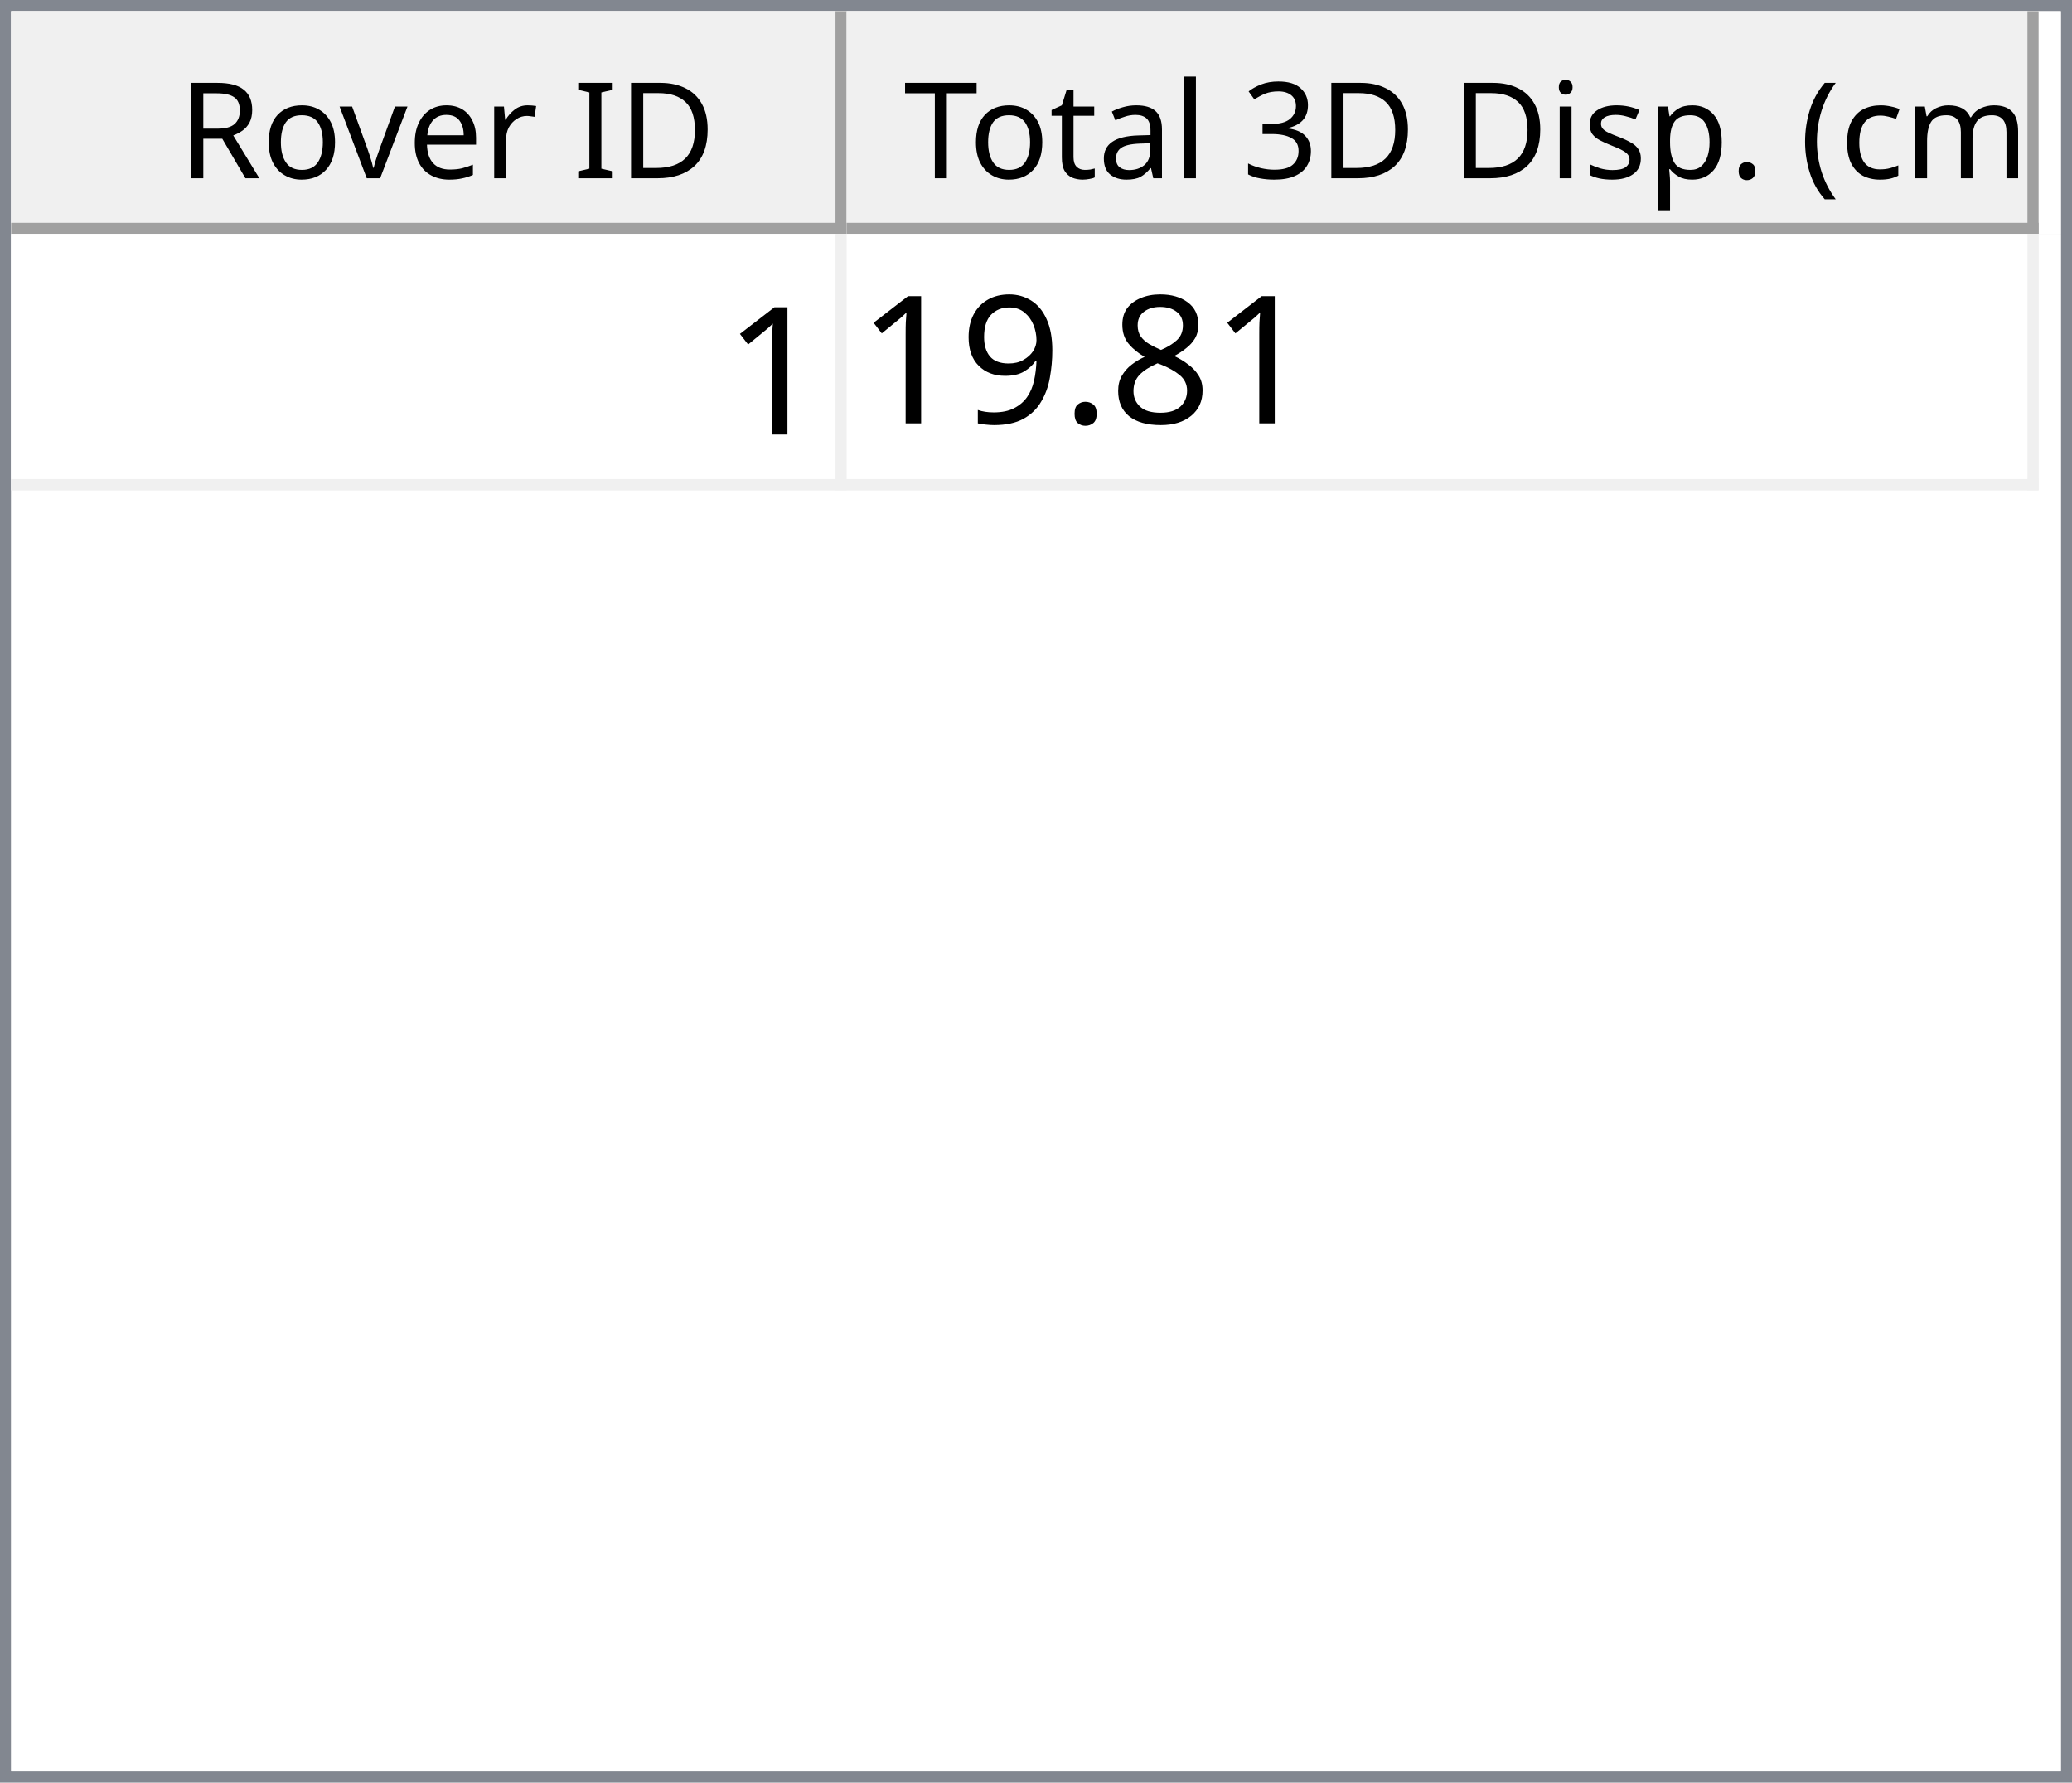
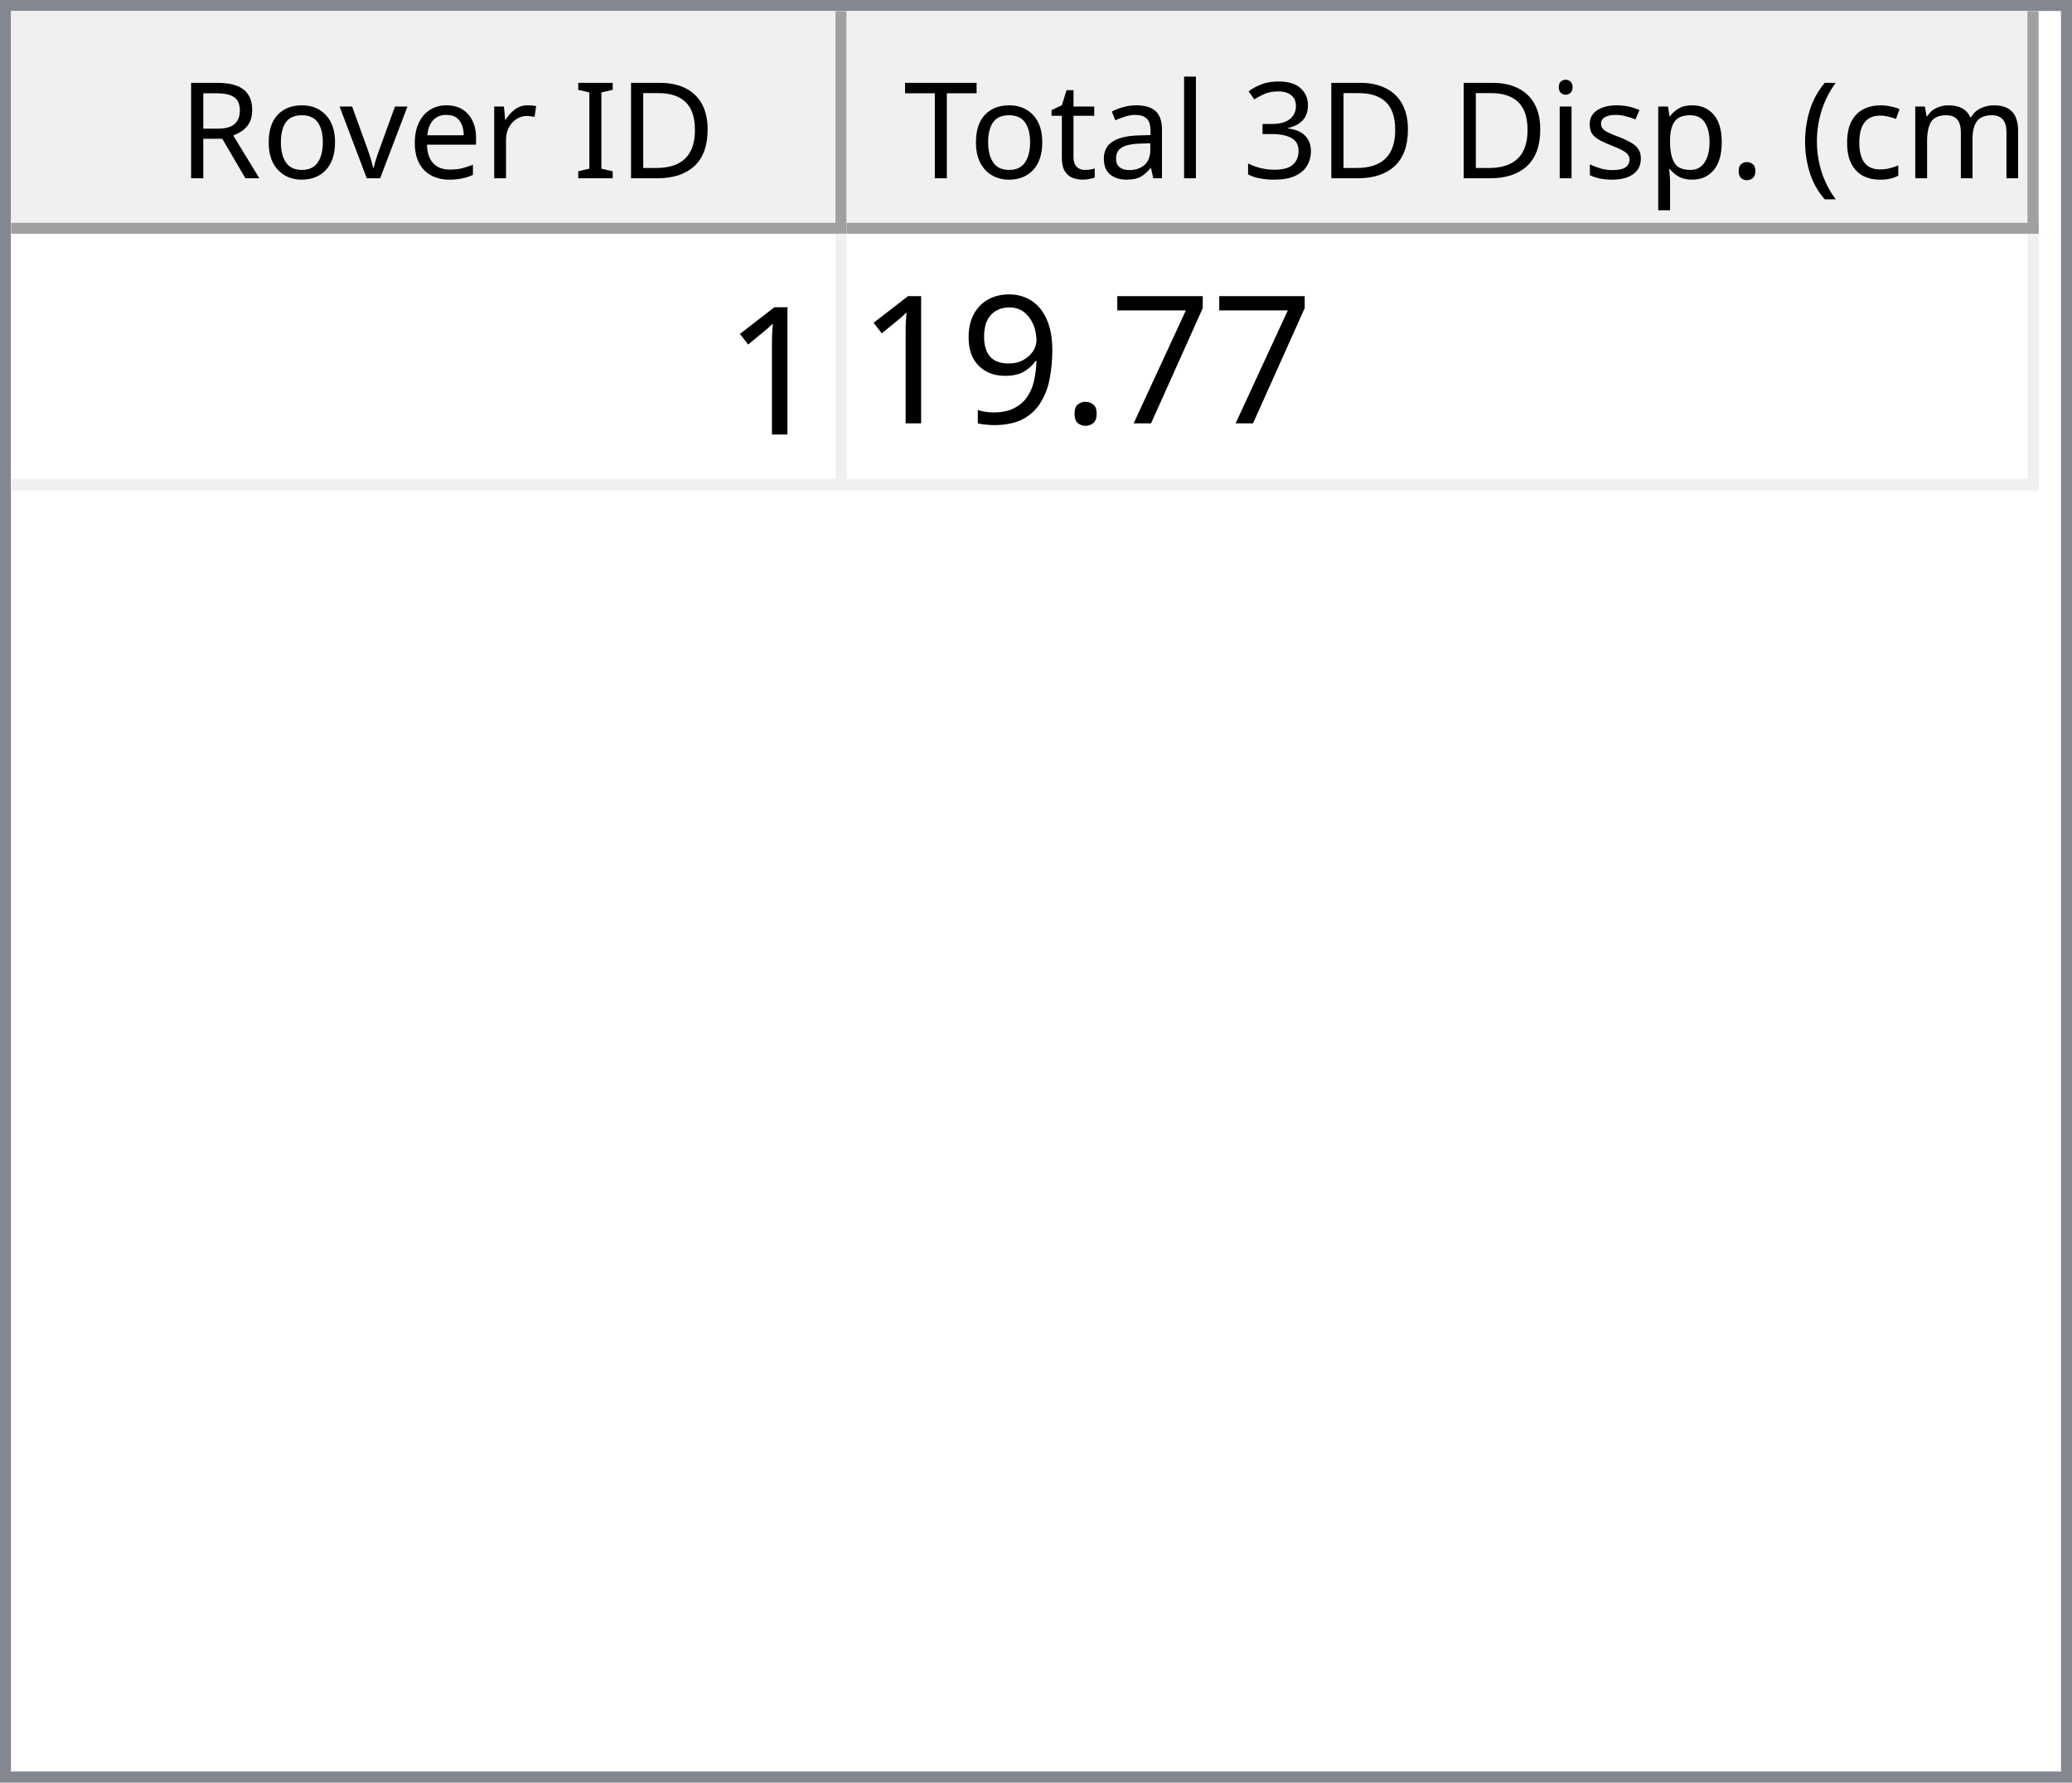
<svg xmlns="http://www.w3.org/2000/svg" style="fill-opacity:1; color-rendering:auto; color-interpolation:auto; text-rendering:auto; stroke:black; stroke-linecap:square; stroke-miterlimit:10; shape-rendering:auto; stroke-opacity:1; fill:black; stroke-dasharray:none; font-weight:normal; stroke-width:1; font-family:'Dialog'; font-style:normal; stroke-linejoin:miter; font-size:12px; stroke-dashoffset:0; image-rendering:auto;" width="186" height="160">
  <defs id="genericDefs" />
  <g>
    <defs id="defs1">
      <clipPath clipPathUnits="userSpaceOnUse" id="clipPath1">
        <path d="M0 0 L186 0 L186 160 L0 160 L0 0 Z" />
      </clipPath>
      <clipPath clipPathUnits="userSpaceOnUse" id="clipPath2">
        <path d="M0 0 L0 160 L186 160 L186 0 Z" />
      </clipPath>
      <clipPath clipPathUnits="userSpaceOnUse" id="clipPath3">
        <path d="M0 0 L0 20 L184 20 L184 0 Z" />
      </clipPath>
      <clipPath clipPathUnits="userSpaceOnUse" id="clipPath4">
        <path d="M0 0 L0 20 L75 20 L75 0 Z" />
      </clipPath>
      <clipPath clipPathUnits="userSpaceOnUse" id="clipPath5">
        <path d="M1 1 L1 19 L74 19 L74 1 Z" />
      </clipPath>
      <clipPath clipPathUnits="userSpaceOnUse" id="clipPath6">
        <path d="M0 0 L0 18 L73 18 L73 0 Z" />
      </clipPath>
      <clipPath clipPathUnits="userSpaceOnUse" id="clipPath7">
        <path d="M-0.5 -0.5 L-0.5 19.5 L74.5 19.5 L74.5 -0.5 Z" />
      </clipPath>
      <clipPath clipPathUnits="userSpaceOnUse" id="clipPath8">
        <path d="M0 0 L0 20 L107 20 L107 0 Z" />
      </clipPath>
      <clipPath clipPathUnits="userSpaceOnUse" id="clipPath9">
        <path d="M1 1 L1 19 L106 19 L106 1 Z" />
      </clipPath>
      <clipPath clipPathUnits="userSpaceOnUse" id="clipPath10">
        <path d="M0 0 L0 18 L105 18 L105 0 Z" />
      </clipPath>
      <clipPath clipPathUnits="userSpaceOnUse" id="clipPath11">
        <path d="M-0.5 -0.5 L-0.5 19.5 L106.5 19.5 L106.5 -0.5 Z" />
      </clipPath>
      <clipPath clipPathUnits="userSpaceOnUse" id="clipPath12">
        <path d="M0 0 L0 138 L184 138 L184 0 Z" />
      </clipPath>
      <clipPath clipPathUnits="userSpaceOnUse" id="clipPath13">
        <path d="M0 0 L0 23 L182 23 L182 0 Z" />
      </clipPath>
      <clipPath clipPathUnits="userSpaceOnUse" id="clipPath14">
        <path d="M-0.5 -0.5 L-0.5 22.5 L181.5 22.5 L181.5 -0.5 Z" />
      </clipPath>
      <clipPath clipPathUnits="userSpaceOnUse" id="clipPath15">
        <path d="M0 0 L0 22 L74 22 L74 0 Z" />
      </clipPath>
      <clipPath clipPathUnits="userSpaceOnUse" id="clipPath16">
        <path d="M0 0 L0 22 L106 22 L106 0 Z" />
      </clipPath>
      <font horiz-adv-x="64.551" id="font1">
        <font-face ascent="107.91" descent="25.098" units-per-em="100" style="font-style:normal; font-family:Segoe UI; font-weight:normal;" />
        <missing-glyph horiz-adv-x="64.551" d="M8.109 0 L8.109 68.266 L56.453 68.266 L56.453 0 L8.109 0 ZM15.328 7.234 L49.219 7.234 L49.219 61.031 L15.328 61.031 L15.328 7.234 Z" />
        <glyph unicode="D" horiz-adv-x="70.117" d="M9.188 0 L9.188 70.016 L28.516 70.016 Q65.531 70.016 65.531 35.891 Q65.531 19.672 55.25 9.836 Q44.969 0 27.734 0 L9.188 0 ZM17.391 62.594 L17.391 7.422 L27.828 7.422 Q41.609 7.422 49.273 14.797 Q56.938 22.172 56.938 35.688 Q56.938 62.594 28.328 62.594 L17.391 62.594 Z" />
        <glyph unicode="I" horiz-adv-x="26.611" d="M17.391 0 L9.188 0 L9.188 70.016 L17.391 70.016 L17.391 0 Z" />
        <glyph unicode=" " horiz-adv-x="27.393" d="" />
        <glyph unicode="r" horiz-adv-x="34.766" d="M34.188 41.891 Q32.078 43.5 28.125 43.5 Q23 43.5 19.555 38.672 Q16.109 33.844 16.109 25.484 L16.109 0 L8.109 0 L8.109 50 L16.109 50 L16.109 39.703 L16.312 39.703 Q18.016 44.969 21.531 47.922 Q25.047 50.875 29.391 50.875 Q32.516 50.875 34.188 50.203 L34.188 41.891 Z" />
        <glyph unicode="e" horiz-adv-x="52.295" d="M48.297 23 L12.984 23 Q13.188 14.656 17.484 10.109 Q21.781 5.562 29.297 5.562 Q37.75 5.562 44.828 11.141 L44.828 3.609 Q38.234 -1.172 27.391 -1.172 Q16.797 -1.172 10.742 5.641 Q4.688 12.453 4.688 24.812 Q4.688 36.469 11.305 43.82 Q17.922 51.172 27.734 51.172 Q37.547 51.172 42.922 44.828 Q48.297 38.484 48.297 27.203 L48.297 23 ZM40.094 29.781 Q40.047 36.719 36.75 40.578 Q33.453 44.438 27.594 44.438 Q21.922 44.438 17.969 40.383 Q14.016 36.328 13.094 29.781 L40.094 29.781 Z" />
        <glyph unicode="v" horiz-adv-x="47.9" d="M47.406 50 L27.484 0 L19.625 0 L0.688 50 L9.469 50 L22.172 13.672 Q23.578 9.672 23.922 6.688 L24.125 6.688 Q24.609 10.453 25.688 13.484 L38.969 50 L47.406 50 Z" />
        <glyph unicode="o" horiz-adv-x="58.594" d="M29 -1.172 Q17.922 -1.172 11.305 5.836 Q4.688 12.844 4.688 24.422 Q4.688 37.016 11.57 44.094 Q18.453 51.172 30.172 51.172 Q41.359 51.172 47.633 44.289 Q53.906 37.406 53.906 25.203 Q53.906 13.234 47.141 6.031 Q40.375 -1.172 29 -1.172 ZM29.594 44.438 Q21.875 44.438 17.383 39.188 Q12.891 33.938 12.891 24.703 Q12.891 15.828 17.43 10.695 Q21.969 5.562 29.594 5.562 Q37.359 5.562 41.531 10.594 Q45.703 15.625 45.703 24.906 Q45.703 34.281 41.531 39.359 Q37.359 44.438 29.594 44.438 Z" />
        <glyph unicode="R" horiz-adv-x="59.814" d="M59.375 0 L49.609 0 L37.891 19.625 Q36.281 22.359 34.766 24.289 Q33.25 26.219 31.664 27.438 Q30.078 28.656 28.25 29.219 Q26.422 29.781 24.125 29.781 L17.391 29.781 L17.391 0 L9.188 0 L9.188 70.016 L30.078 70.016 Q34.672 70.016 38.555 68.867 Q42.438 67.719 45.289 65.375 Q48.141 63.031 49.758 59.547 Q51.375 56.062 51.375 51.375 Q51.375 47.703 50.273 44.656 Q49.172 41.609 47.148 39.211 Q45.125 36.812 42.266 35.133 Q39.406 33.453 35.844 32.516 L35.844 32.328 Q37.594 31.547 38.891 30.547 Q40.188 29.547 41.359 28.18 Q42.531 26.812 43.68 25.078 Q44.828 23.344 46.234 21.047 L59.375 0 ZM17.391 62.594 L17.391 37.203 L28.516 37.203 Q31.594 37.203 34.203 38.133 Q36.812 39.062 38.719 40.797 Q40.625 42.531 41.703 45.047 Q42.781 47.562 42.781 50.688 Q42.781 56.297 39.141 59.445 Q35.5 62.594 28.609 62.594 L17.391 62.594 Z" />
        <glyph unicode=")" horiz-adv-x="30.176" d="M8.297 -15.922 L1.172 -15.922 Q16.406 2.344 16.406 26.812 Q16.406 51.469 1.078 70.016 L8.297 70.016 Q23.531 52.156 23.531 26.703 Q23.531 1.375 8.297 -15.922 Z" />
        <glyph unicode="m" horiz-adv-x="86.133" d="M79.109 0 L71.094 0 L71.094 28.719 Q71.094 37.016 68.531 40.727 Q65.969 44.438 59.906 44.438 Q54.781 44.438 51.195 39.75 Q47.609 35.062 47.609 28.516 L47.609 0 L39.594 0 L39.594 29.688 Q39.594 44.438 28.219 44.438 Q22.953 44.438 19.531 40.016 Q16.109 35.594 16.109 28.516 L16.109 0 L8.109 0 L8.109 50 L16.109 50 L16.109 42.094 L16.312 42.094 Q21.625 51.172 31.844 51.172 Q36.969 51.172 40.773 48.312 Q44.578 45.453 46 40.828 Q51.562 51.172 62.594 51.172 Q79.109 51.172 79.109 30.812 L79.109 0 Z" />
        <glyph unicode="c" horiz-adv-x="46.191" d="M42.188 2.297 Q36.422 -1.172 28.516 -1.172 Q17.828 -1.172 11.258 5.789 Q4.688 12.75 4.688 23.828 Q4.688 36.188 11.766 43.68 Q18.844 51.172 30.672 51.172 Q37.25 51.172 42.281 48.734 L42.281 40.531 Q36.719 44.438 30.375 44.438 Q22.703 44.438 17.797 38.945 Q12.891 33.453 12.891 24.516 Q12.891 15.719 17.508 10.641 Q22.125 5.562 29.891 5.562 Q36.422 5.562 42.188 9.906 L42.188 2.297 Z" />
        <glyph unicode="(" horiz-adv-x="30.176" d="M29.109 -15.922 L21.969 -15.922 Q6.844 1.375 6.844 26.703 Q6.844 52.156 21.969 70.016 L29.203 70.016 Q13.875 51.469 13.875 26.812 Q13.875 2.344 29.109 -15.922 Z" />
        <glyph unicode="." horiz-adv-x="21.68" d="M10.891 -1.078 Q8.641 -1.078 7.055 0.539 Q5.469 2.156 5.469 4.391 Q5.469 6.641 7.055 8.273 Q8.641 9.906 10.891 9.906 Q13.188 9.906 14.797 8.273 Q16.406 6.641 16.406 4.391 Q16.406 2.156 14.797 0.539 Q13.188 -1.078 10.891 -1.078 Z" />
        <glyph unicode="p" horiz-adv-x="58.789" d="M16.312 7.234 L16.109 7.234 L16.109 -23 L8.109 -23 L8.109 50 L16.109 50 L16.109 41.219 L16.312 41.219 Q22.219 51.172 33.594 51.172 Q43.266 51.172 48.688 44.461 Q54.109 37.75 54.109 26.469 Q54.109 13.922 48 6.375 Q41.891 -1.172 31.297 -1.172 Q21.578 -1.172 16.312 7.234 ZM16.109 27.391 L16.109 20.406 Q16.109 14.203 20.141 9.883 Q24.172 5.562 30.375 5.562 Q37.641 5.562 41.773 11.133 Q45.906 16.703 45.906 26.609 Q45.906 34.969 42.047 39.703 Q38.188 44.438 31.594 44.438 Q24.609 44.438 20.359 39.578 Q16.109 34.719 16.109 27.391 Z" />
        <glyph unicode="s" horiz-adv-x="42.432" d="M5.078 1.812 L5.078 10.406 Q11.625 5.562 19.484 5.562 Q30.031 5.562 30.031 12.594 Q30.031 14.594 29.125 15.992 Q28.219 17.391 26.68 18.461 Q25.141 19.531 23.07 20.383 Q21 21.234 18.609 22.172 Q15.281 23.484 12.766 24.828 Q10.25 26.172 8.57 27.859 Q6.891 29.547 6.031 31.695 Q5.172 33.844 5.172 36.719 Q5.172 40.234 6.789 42.945 Q8.406 45.656 11.086 47.484 Q13.766 49.312 17.211 50.242 Q20.656 51.172 24.312 51.172 Q30.812 51.172 35.938 48.922 L35.938 40.828 Q30.422 44.438 23.25 44.438 Q21 44.438 19.195 43.922 Q17.391 43.406 16.094 42.477 Q14.797 41.547 14.086 40.258 Q13.375 38.969 13.375 37.406 Q13.375 35.453 14.086 34.133 Q14.797 32.812 16.164 31.789 Q17.531 30.766 19.484 29.938 Q21.438 29.109 23.922 28.125 Q27.25 26.859 29.883 25.516 Q32.516 24.172 34.375 22.484 Q36.234 20.797 37.234 18.602 Q38.234 16.406 38.234 13.375 Q38.234 9.672 36.602 6.938 Q34.969 4.203 32.234 2.398 Q29.5 0.594 25.93 -0.289 Q22.359 -1.172 18.453 -1.172 Q10.75 -1.172 5.078 1.812 Z" />
        <glyph unicode="i" horiz-adv-x="24.219" d="M12.203 62.703 Q10.062 62.703 8.547 64.164 Q7.031 65.625 7.031 67.875 Q7.031 70.125 8.547 71.609 Q10.062 73.094 12.203 73.094 Q14.406 73.094 15.945 71.609 Q17.484 70.125 17.484 67.875 Q17.484 65.719 15.945 64.211 Q14.406 62.703 12.203 62.703 ZM16.109 0 L8.109 0 L8.109 50 L16.109 50 L16.109 0 Z" />
        <glyph unicode="3" horiz-adv-x="53.906" d="M46.531 19.828 Q46.531 15.094 44.75 11.211 Q42.969 7.328 39.719 4.57 Q36.469 1.812 31.93 0.297 Q27.391 -1.219 21.922 -1.219 Q11.922 -1.219 6 2.594 L6 11.188 Q13.094 5.609 22.219 5.609 Q25.875 5.609 28.828 6.539 Q31.781 7.469 33.906 9.227 Q36.031 10.984 37.18 13.477 Q38.328 15.969 38.328 19.094 Q38.328 32.812 18.797 32.812 L12.984 32.812 L12.984 39.594 L18.5 39.594 Q35.797 39.594 35.797 52.484 Q35.797 64.406 22.609 64.406 Q15.188 64.406 8.688 59.422 L8.688 67.188 Q15.375 71.188 24.609 71.188 Q29 71.188 32.57 69.969 Q36.141 68.75 38.68 66.555 Q41.219 64.359 42.609 61.281 Q44 58.203 44 54.5 Q44 40.672 30.031 36.719 L30.031 36.531 Q33.594 36.141 36.625 34.797 Q39.656 33.453 41.852 31.305 Q44.047 29.156 45.289 26.25 Q46.531 23.344 46.531 19.828 Z" />
        <glyph unicode="l" horiz-adv-x="24.219" d="M16.109 0 L8.109 0 L8.109 74.031 L16.109 74.031 L16.109 0 Z" />
        <glyph unicode="a" horiz-adv-x="50.879" d="M43.891 0 L35.891 0 L35.891 7.812 L35.688 7.812 Q30.469 -1.172 20.312 -1.172 Q12.844 -1.172 8.617 2.781 Q4.391 6.734 4.391 13.281 Q4.391 27.297 20.906 29.594 L35.891 31.688 Q35.891 44.438 25.594 44.438 Q16.547 44.438 9.281 38.281 L9.281 46.484 Q16.656 51.172 26.266 51.172 Q43.891 51.172 43.891 32.516 L43.891 0 ZM35.891 25.297 L23.828 23.641 Q18.266 22.859 15.43 20.875 Q12.594 18.891 12.594 13.875 Q12.594 10.203 15.211 7.883 Q17.828 5.562 22.172 5.562 Q28.125 5.562 32.008 9.742 Q35.891 13.922 35.891 20.312 L35.891 25.297 Z" />
        <glyph unicode="t" horiz-adv-x="33.887" d="M31.297 0.484 Q28.469 -1.078 23.828 -1.078 Q10.688 -1.078 10.688 13.578 L10.688 43.172 L2.094 43.172 L2.094 50 L10.688 50 L10.688 62.203 L18.703 64.797 L18.703 50 L31.297 50 L31.297 43.172 L18.703 43.172 L18.703 14.984 Q18.703 9.969 20.414 7.82 Q22.125 5.672 26.078 5.672 Q29.109 5.672 31.297 7.328 L31.297 0.484 Z" />
        <glyph unicode="T" horiz-adv-x="52.393" d="M50.594 62.594 L30.375 62.594 L30.375 0 L22.172 0 L22.172 62.594 L2 62.594 L2 70.016 L50.594 70.016 L50.594 62.594 Z" />
      </font>
      <font horiz-adv-x="75.0" id="font2">
        <font-face ascent="100.537" descent="21.973" units-per-em="100" style="font-style:normal; font-family:sans-serif; font-weight:normal;" />
        <missing-glyph horiz-adv-x="75.0" d="M12.5 0 L12.5 62.5 L62.5 62.5 L62.5 0 L12.5 0 ZM14.062 1.562 L60.938 1.562 L60.938 60.938 L14.062 60.938 L14.062 1.562 Z" />
        <glyph unicode="1" horiz-adv-x="55.615" d="M37.25 0 L28.469 0 L28.469 56 Q25.297 52.984 20.141 49.953 Q14.984 46.922 10.891 45.406 L10.891 53.906 Q18.266 57.375 23.781 62.305 Q29.297 67.234 31.594 71.875 L37.25 71.875 L37.25 0 Z" />
-         <glyph unicode="8" horiz-adv-x="55.615" d="M17.672 38.812 Q12.203 40.828 9.57 44.539 Q6.938 48.25 6.938 53.422 Q6.938 61.234 12.555 66.555 Q18.172 71.875 27.484 71.875 Q36.859 71.875 42.578 66.43 Q48.297 60.984 48.297 53.172 Q48.297 48.188 45.68 44.508 Q43.062 40.828 37.75 38.812 Q44.344 36.672 47.781 31.883 Q51.219 27.094 51.219 20.453 Q51.219 11.281 44.727 5.031 Q38.234 -1.219 27.641 -1.219 Q17.047 -1.219 10.547 5.055 Q4.047 11.328 4.047 20.703 Q4.047 27.688 7.594 32.398 Q11.141 37.109 17.672 38.812 ZM15.922 53.719 Q15.922 48.641 19.195 45.414 Q22.469 42.188 27.688 42.188 Q32.766 42.188 36.016 45.383 Q39.266 48.578 39.266 53.219 Q39.266 58.062 35.914 61.359 Q32.562 64.656 27.594 64.656 Q22.562 64.656 19.242 61.43 Q15.922 58.203 15.922 53.719 ZM13.094 20.656 Q13.094 16.891 14.875 13.375 Q16.656 9.859 20.172 7.93 Q23.688 6 27.734 6 Q34.031 6 38.133 10.055 Q42.234 14.109 42.234 20.359 Q42.234 26.703 38.016 30.859 Q33.797 35.016 27.438 35.016 Q21.234 35.016 17.164 30.914 Q13.094 26.812 13.094 20.656 Z" />
+         <glyph unicode="7" horiz-adv-x="55.615" d="M4.734 62.203 L4.734 70.656 L51.078 70.656 L51.078 63.812 Q44.234 56.547 37.523 44.484 Q30.812 32.422 27.156 19.672 Q24.516 10.688 23.781 0 L14.75 0 Q14.891 8.453 18.062 20.414 Q21.234 32.375 27.172 43.484 Q33.109 54.594 39.797 62.203 L4.734 62.203 Z" />
        <glyph unicode="." horiz-adv-x="27.783" d="M9.078 0 L9.078 10.016 L19.094 10.016 L19.094 0 L9.078 0 Z" />
        <glyph unicode="9" horiz-adv-x="55.615" d="M5.469 16.547 L13.922 17.328 Q14.984 11.375 18.016 8.688 Q21.047 6 25.781 6 Q29.828 6 32.883 7.859 Q35.938 9.719 37.891 12.82 Q39.844 15.922 41.164 21.195 Q42.484 26.469 42.484 31.938 Q42.484 32.516 42.438 33.688 Q39.797 29.5 35.234 26.883 Q30.672 24.266 25.344 24.266 Q16.453 24.266 10.305 30.711 Q4.156 37.156 4.156 47.703 Q4.156 58.594 10.578 65.234 Q17 71.875 26.656 71.875 Q33.641 71.875 39.43 68.117 Q45.219 64.359 48.219 57.398 Q51.219 50.438 51.219 37.25 Q51.219 23.531 48.242 15.406 Q45.266 7.281 39.383 3.031 Q33.5 -1.219 25.594 -1.219 Q17.188 -1.219 11.867 3.445 Q6.547 8.109 5.469 16.547 ZM41.453 48.141 Q41.453 55.719 37.43 60.156 Q33.406 64.594 27.734 64.594 Q21.875 64.594 17.531 59.812 Q13.188 55.031 13.188 47.406 Q13.188 40.578 17.312 36.305 Q21.438 32.031 27.484 32.031 Q33.594 32.031 37.523 36.305 Q41.453 40.578 41.453 48.141 Z" />
      </font>
    </defs>
    <g style="fill:white; stroke:white;">
      <rect x="0" y="0" width="186" style="clip-path:url(#clipPath1); stroke:none;" height="160" />
    </g>
    <g style="fill:white; text-rendering:optimizeSpeed; color-rendering:optimizeSpeed; image-rendering:optimizeSpeed; shape-rendering:crispEdges; stroke:white; color-interpolation:sRGB;">
      <rect x="0" width="186" height="160" y="0" style="stroke:none;" />
      <path style="stroke:none;" d="M0 160 L186 160 L186 0 L0 0 Z" />
    </g>
    <g style="fill:rgb(240,240,240); font-family:'Segoe UI'; stroke:rgb(240,240,240);">
      <rect x="0" y="0" width="186" style="clip-path:url(#clipPath2); stroke:none;" height="160" />
    </g>
    <g style="fill:rgb(130,135,144); font-family:'Segoe UI'; stroke:rgb(130,135,144);">
      <path d="M0 0 L186 0 L186 160 L0 160 L0 0 ZM1 1 L185 1 L185 159 L1 159 L1 1 Z" style="fill-rule:evenodd; clip-path:url(#clipPath2); stroke:none;" />
    </g>
    <g style="fill:white; font-family:'Segoe UI'; stroke:white;" transform="translate(1,1)">
      <rect x="0" y="0" width="184" style="clip-path:url(#clipPath3); stroke:none;" height="20" />
    </g>
    <g style="fill:rgb(240,240,240); font-family:'Segoe UI'; stroke:rgb(240,240,240);" transform="translate(1,1)">
      <rect x="0" y="0" width="75" style="clip-path:url(#clipPath4); stroke:none;" height="20" />
    </g>
    <g style="font-family:'Segoe UI';" transform="translate(2,2)">
      <text x="14" xml:space="preserve" y="14" style="clip-path:url(#clipPath6); stroke:none;">Rover ID</text>
    </g>
    <g style="fill:rgb(160,160,160); font-family:'Segoe UI'; stroke:rgb(160,160,160); stroke-linejoin:bevel;" transform="translate(1.5,1.5)">
      <line x1="74" x2="74" y1="0" style="fill:none; clip-path:url(#clipPath7);" y2="19" />
    </g>
    <g style="fill:rgb(160,160,160); font-family:'Segoe UI'; stroke:rgb(160,160,160); stroke-linejoin:bevel;" transform="matrix(1,0,0,1,1,1) translate(0.5,0.5)">
      <line x1="0" x2="74" y1="19" style="fill:none; clip-path:url(#clipPath7);" y2="19" />
    </g>
    <g style="fill:rgb(240,240,240); font-family:'Segoe UI'; stroke:rgb(240,240,240);" transform="translate(76,1)">
      <rect x="0" y="0" width="107" style="clip-path:url(#clipPath8); stroke:none;" height="20" />
    </g>
    <g style="font-family:'Segoe UI';" transform="translate(77,2)">
      <text x="1" xml:space="preserve" y="14" style="clip-path:url(#clipPath10); stroke:none;"> Total 3D Disp. (cm)</text>
    </g>
    <g style="fill:rgb(160,160,160); font-family:'Segoe UI'; stroke:rgb(160,160,160); stroke-linejoin:bevel;" transform="translate(76.5,1.5)">
      <line x1="106" x2="106" y1="0" style="fill:none; clip-path:url(#clipPath11);" y2="19" />
    </g>
    <g style="fill:rgb(160,160,160); font-family:'Segoe UI'; stroke:rgb(160,160,160); stroke-linejoin:bevel;" transform="matrix(1,0,0,1,76,1) translate(0.5,0.5)">
      <line x1="0" x2="106" y1="19" style="fill:none; clip-path:url(#clipPath11);" y2="19" />
    </g>
    <g style="fill:white; font-family:'Segoe UI'; stroke:white;" transform="translate(1,21)">
      <rect x="0" y="0" width="184" style="clip-path:url(#clipPath12); stroke:none;" height="138" />
    </g>
    <g style="fill:rgb(240,240,240); font-size:16px; font-family:sans-serif; stroke:rgb(240,240,240);" transform="translate(1,21)">
      <rect x="0" y="0" width="182" style="clip-path:url(#clipPath13); stroke:none;" height="23" />
      <line transform="translate(0.5,0.5)" x1="0" x2="181" y1="22" style="clip-path:url(#clipPath14); fill:none; stroke-linejoin:bevel;" y2="22" />
    </g>
    <g transform="matrix(1,0,0,1,1,21) translate(0.5,0.5)" style="fill:rgb(240,240,240); font-size:16px; font-family:sans-serif; stroke:rgb(240,240,240); stroke-linejoin:bevel;">
      <line x1="74" x2="74" y1="0" style="fill:none; clip-path:url(#clipPath14);" y2="22" />
    </g>
    <g transform="matrix(1,0,0,1,1,21) translate(0.5,0.5)" style="fill:rgb(240,240,240); font-size:16px; font-family:sans-serif; stroke:rgb(240,240,240); stroke-linejoin:bevel;">
      <line x1="181" x2="181" y1="0" style="fill:none; clip-path:url(#clipPath14);" y2="22" />
    </g>
    <g style="fill:white; font-size:16px; font-family:sans-serif; stroke:white;" transform="matrix(1,0,0,1,1,21)">
      <rect x="0" y="0" width="74" style="clip-path:url(#clipPath15); stroke:none;" height="22" />
      <text x="64" y="18" style="fill:black; clip-path:url(#clipPath15); stroke:none;" xml:space="preserve">1</text>
    </g>
    <g style="fill:white; font-size:16px; font-family:sans-serif; stroke:white;" transform="matrix(1,0,0,1,1,21) translate(75,0)">
      <rect x="0" y="0" width="106" style="clip-path:url(#clipPath16); stroke:none;" height="22" />
-       <text x="1" y="17" style="fill:black; clip-path:url(#clipPath16); stroke:none;" xml:space="preserve">19.81</text>
+       <text x="1" y="17" style="fill:black; clip-path:url(#clipPath16); stroke:none;" xml:space="preserve">19.77</text>
    </g>
  </g>
</svg>
